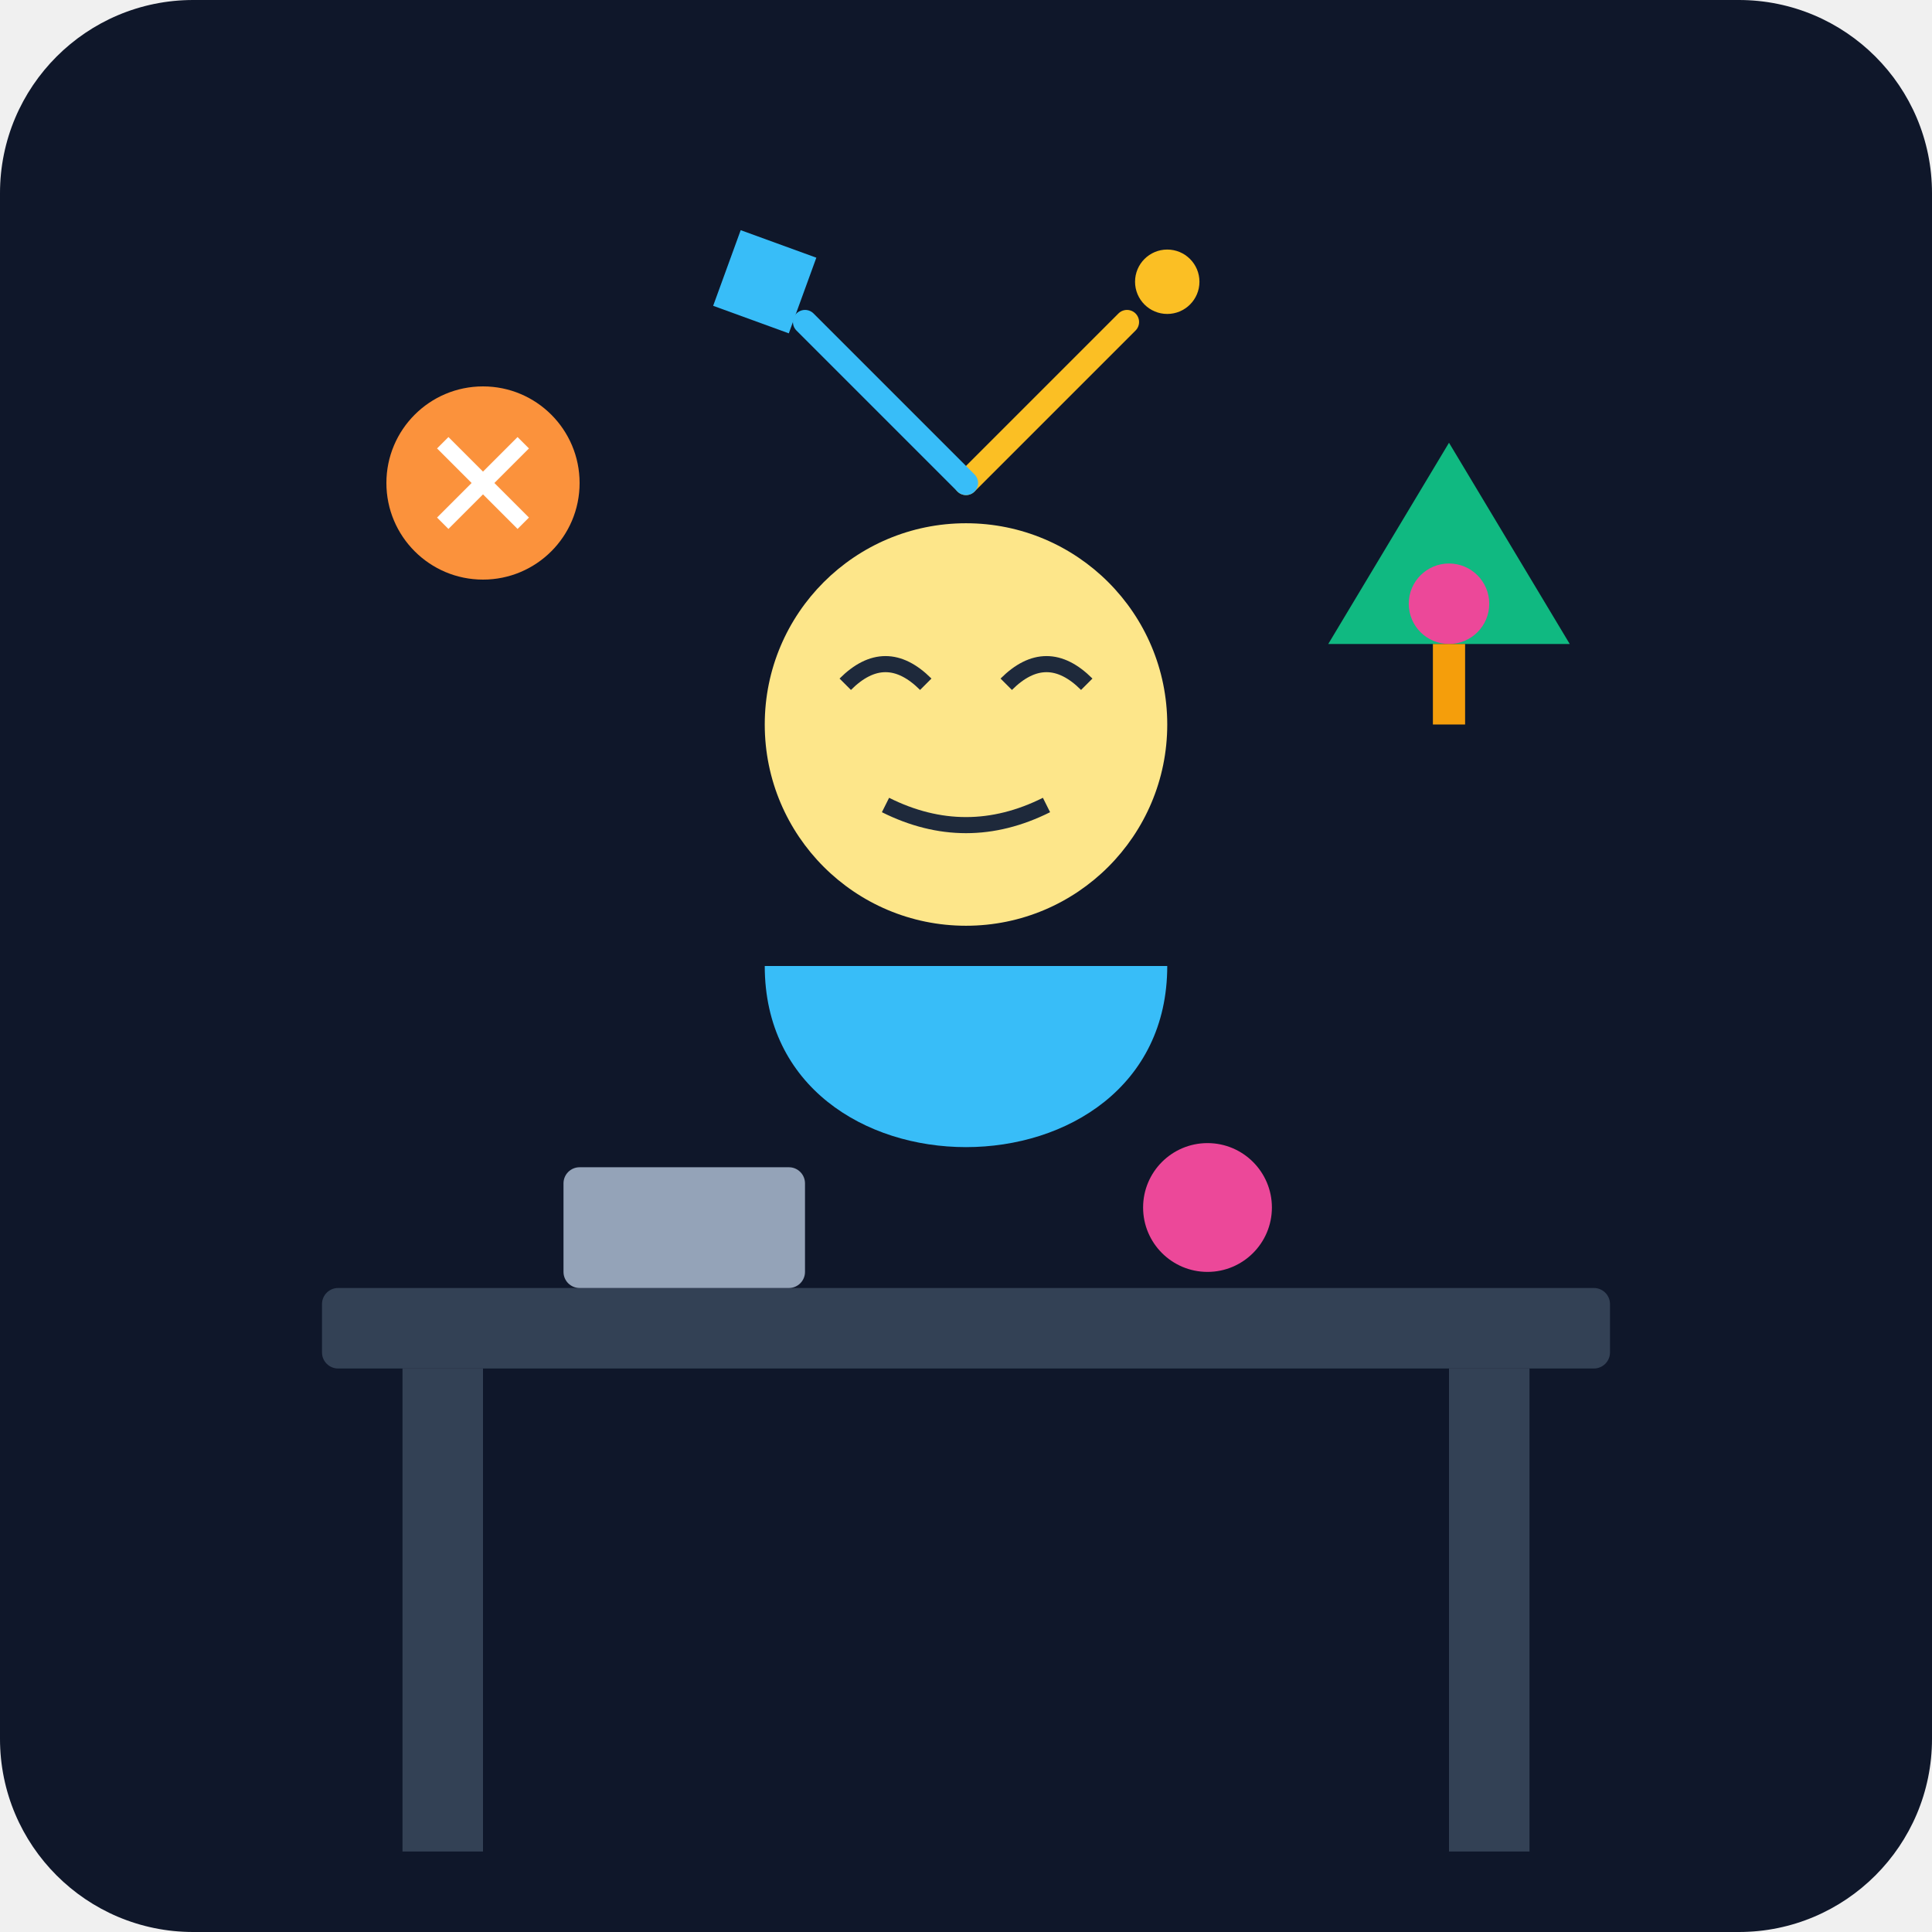
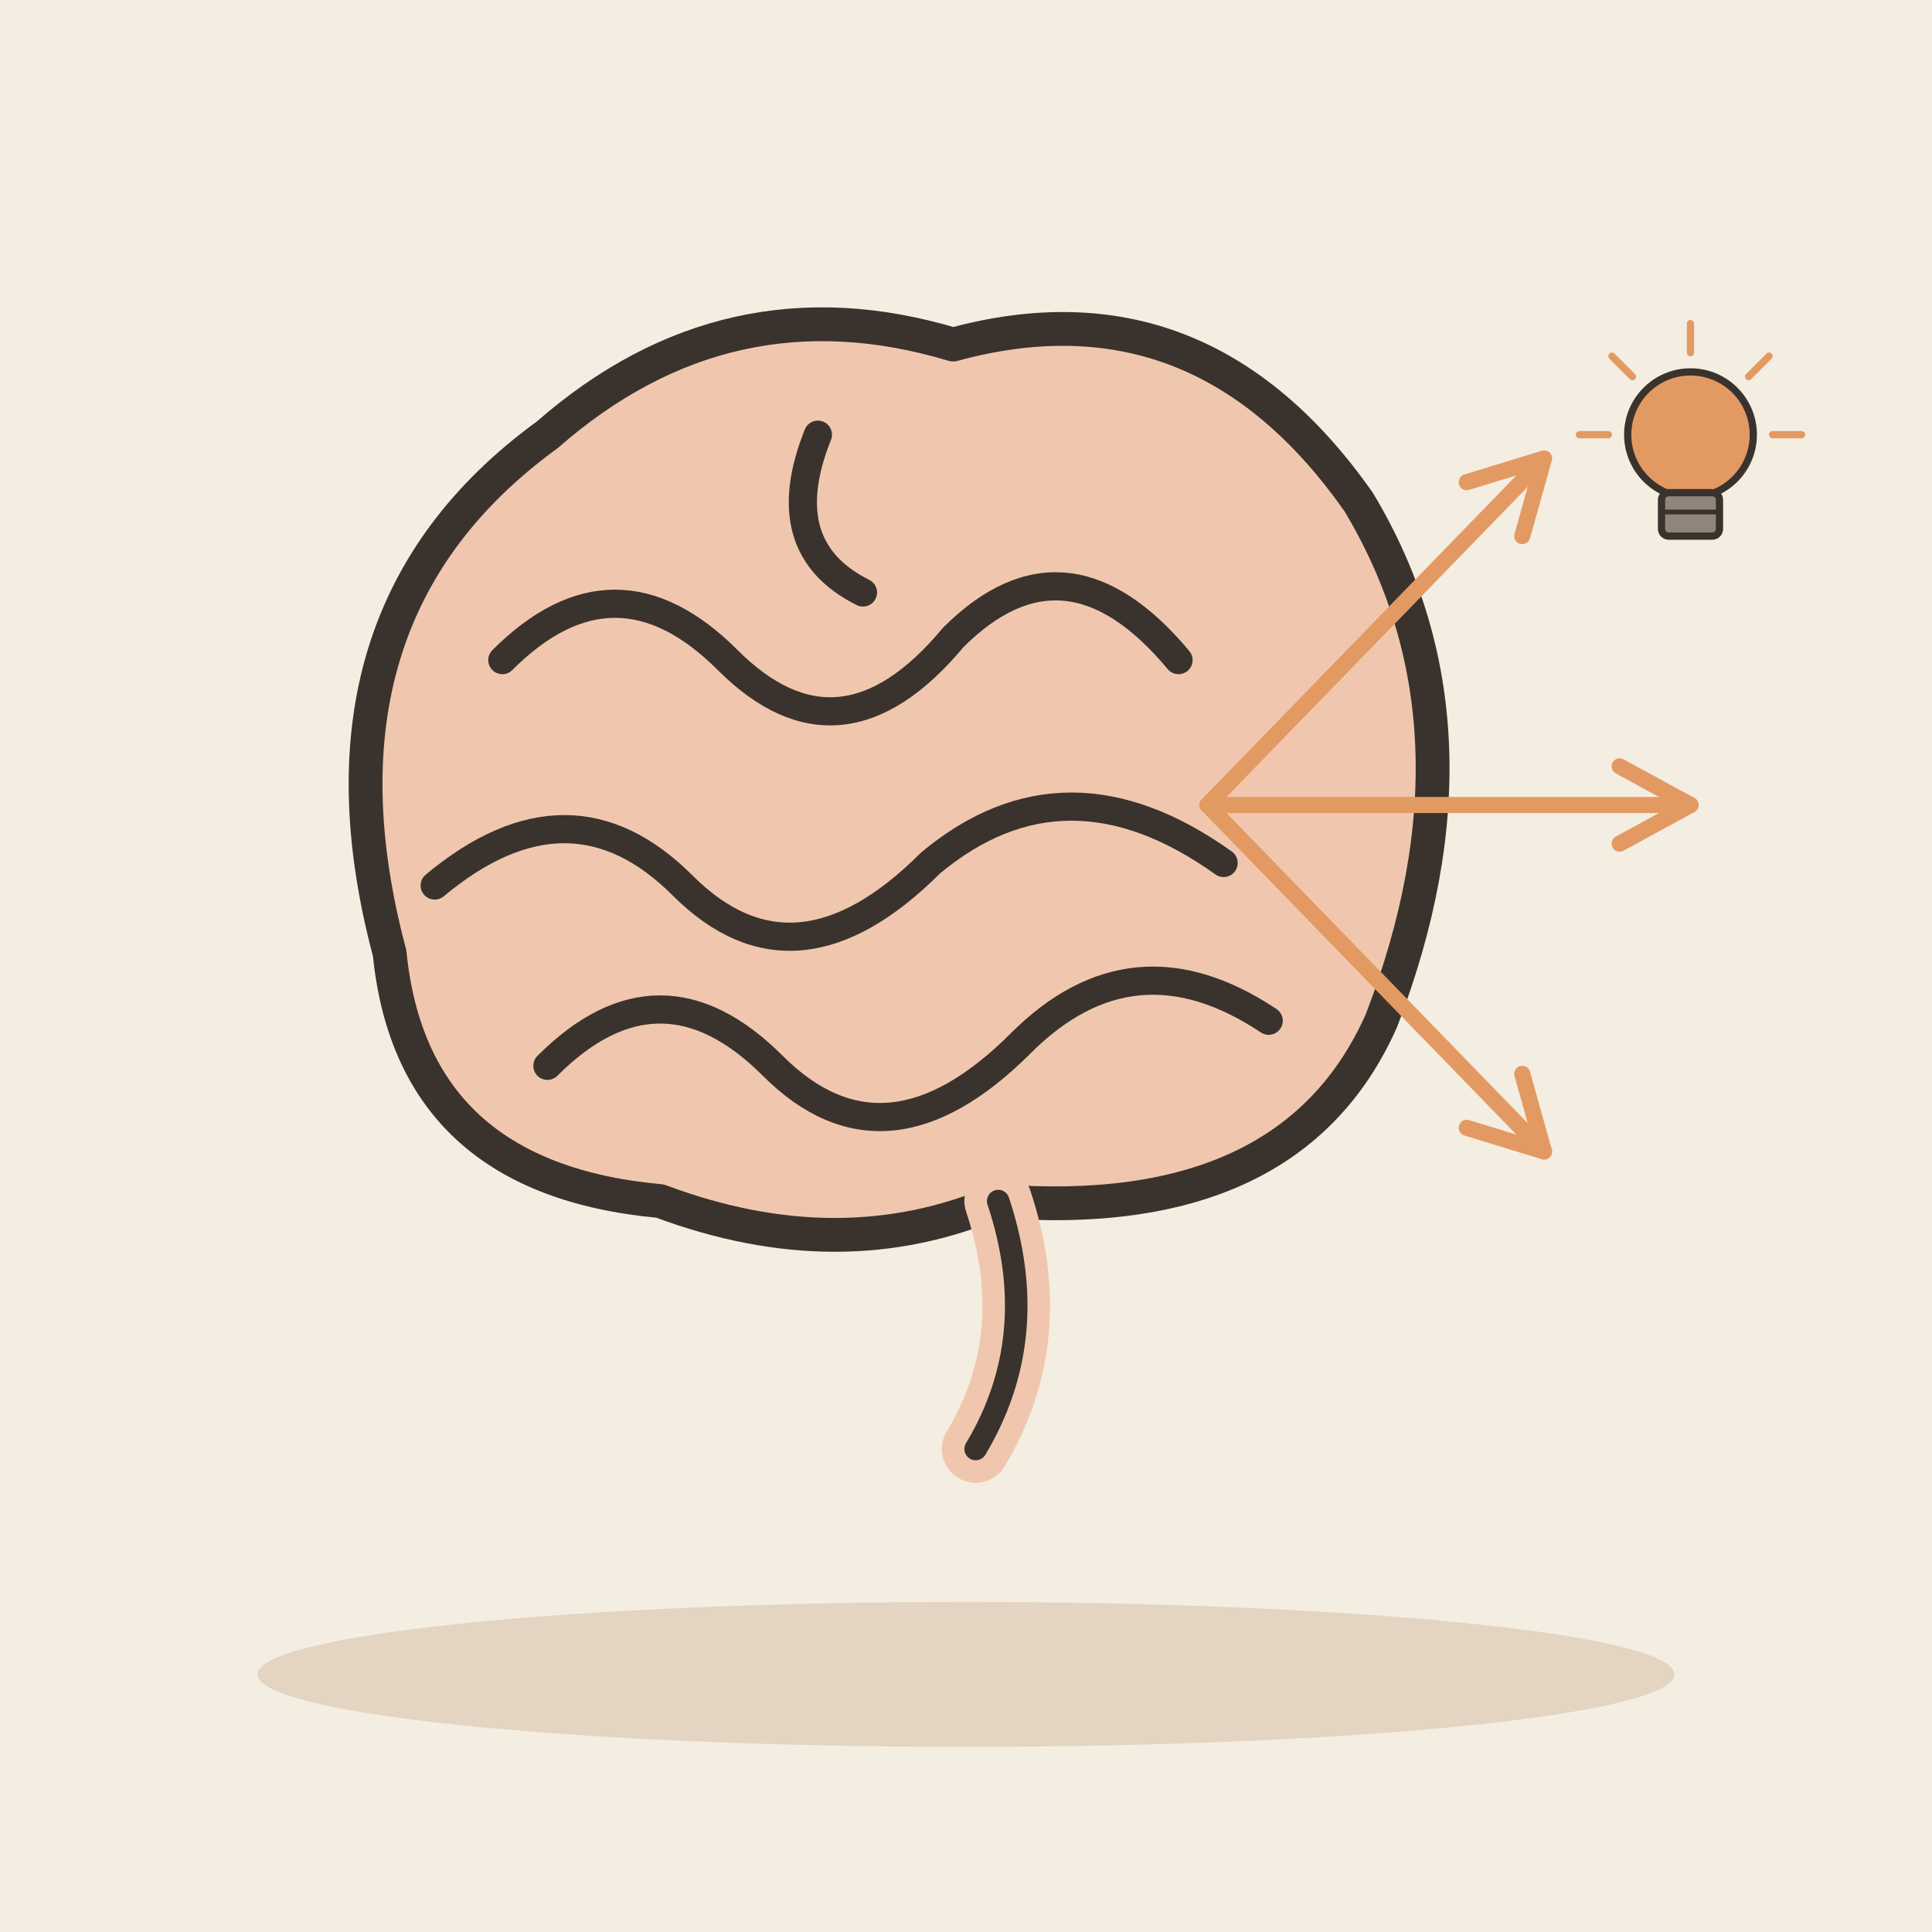
- <svg xmlns="http://www.w3.org/2000/svg" viewBox="0 0 240 240">
-   <defs>
-     <linearGradient id="bgGrad" x1="0" y1="0" x2="0" y2="240">
-       <stop offset="0%" stop-color="#0f172a" />
-       <stop offset="100%" stop-color="#1e293b" />
-     </linearGradient>
-   </defs>
-   <rect width="240" height="240" rx="24" fill="url(#bgGrad)" />
-   <rect x="40" y="160" width="160" height="10" rx="2" fill="#334155" />
-   <rect x="50" y="170" width="10" height="60" fill="#334155" />
-   <rect x="180" y="170" width="10" height="60" fill="#334155" />
-   <circle cx="120" cy="90" r="25" fill="#fde68a" />
-   <path d="M105 85 Q110 80 115 85 M125 85 Q130 80 135 85" stroke="#1e293b" stroke-width="2" fill="none" />
-   <path d="M110 100 Q120 105 130 100" stroke="#1e293b" stroke-width="2" fill="none" />
-   <path d="M95 120 C95 150 145 150 145 120" fill="#38bdf8" />
-   <g transform="translate(60, 60)">
-     <circle cx="0" cy="0" r="12" fill="#fb923c" />
-     <path d="M-5 -5 L5 5 M-5 5 L5 -5" stroke="#fff" stroke-width="2" />
+ <svg xmlns="http://www.w3.org/2000/svg" viewBox="0 0 240 240" data-style="editorial">
+   <rect width="240" height="240" fill="#F4EDE2" />
+   <ellipse cx="120" cy="208" rx="88" ry="9" fill="#E3D5C1" />
+   <g transform="translate(110 110) scale(1.4 1.4)">
+     <path d="M-44 6Q-52 -24 -30 -40Q-14 -54 6 -48Q28 -54 42 -34Q54 -14 44 12Q36 30 10 28Q-4 34 -20 28Q-42 26 -44 6Z" fill="#F0C7AE" stroke="#3A332D" stroke-width="3" stroke-linecap="round" stroke-linejoin="round" />
+     <path d="M-34 -20Q-24 -30 -14 -20Q-4 -10 6 -22Q16 -32 26 -20" fill="none" stroke="#3A332D" stroke-width="2.5" stroke-linecap="round" stroke-linejoin="round" />
+     <path d="M-40 0Q-28 -10 -18 0Q-8 10 4 -2Q16 -12 30 -2" fill="none" stroke="#3A332D" stroke-width="2.5" stroke-linecap="round" stroke-linejoin="round" />
+     <path d="M-30 16Q-20 6 -10 16Q0 26 12 14Q22 4 34 12" fill="none" stroke="#3A332D" stroke-width="2.5" stroke-linecap="round" stroke-linejoin="round" />
+     <path d="M-6 -40Q-10 -30 -2 -26" fill="none" stroke="#3A332D" stroke-width="2.5" stroke-linecap="round" stroke-linejoin="round" />
+     <path d="M10 28Q14 40 8 50" fill="none" stroke="#F0C7AE" stroke-width="6" stroke-linecap="round" stroke-linejoin="round" />
+     <path d="M10 28Q14 40 8 50" fill="none" stroke="#3A332D" stroke-width="2" stroke-linecap="round" stroke-linejoin="round" />
  </g>
-   <g transform="translate(180, 70)">
-     <polygon points="0,-15 15,10 -15,10" fill="#10b981" />
-     <circle cx="0" cy="5" r="5" fill="#ec4899" />
-     <rect x="-2" y="10" width="4" height="10" fill="#f59e0b" />
+   <path d="M150 100L191.802 56.959" stroke="#E39A62" stroke-width="2" stroke-linecap="round" fill="none" />
+   <path d="M189.1 66.6L191.802 56.959L182.2 59.9" fill="none" stroke="#E39A62" stroke-width="2" stroke-linecap="round" stroke-linejoin="round" />
+   <path d="M150 100L210 100" stroke="#E39A62" stroke-width="2" stroke-linecap="round" fill="none" />
+   <path d="M201.2 104.8L210 100L201.2 95.2" fill="none" stroke="#E39A62" stroke-width="2" stroke-linecap="round" stroke-linejoin="round" />
+   <path d="M150 100L191.802 143.041" stroke="#E39A62" stroke-width="2" stroke-linecap="round" fill="none" />
+   <path d="M182.2 140.1L191.802 143.041L189.1 133.4" fill="none" stroke="#E39A62" stroke-width="2" stroke-linecap="round" stroke-linejoin="round" />
+   <g transform="translate(210 60) scale(0.3 0.3)">
+     <circle cx="0" cy="-20" r="26" fill="#E39A62" stroke="#3A332D" stroke-width="3" stroke-linecap="round" stroke-linejoin="round" />
+     <rect x="-12" y="4" width="24" height="18" rx="3" fill="#8F857A" stroke="#3A332D" stroke-width="3" stroke-linecap="round" stroke-linejoin="round" />
+     <path d="M-12 12L12 12" stroke="#3A332D" stroke-width="2" stroke-linecap="round" fill="none" />
+     <path d="M-34 -20L-46 -20" stroke="#E39A62" stroke-width="3" stroke-linecap="round" fill="none" />
+     <path d="M-24.042 -44.042L-32.527 -52.527" stroke="#E39A62" stroke-width="3" stroke-linecap="round" fill="none" />
+     <path d="M2.0819e-15 -54L2.81669e-15 -66" stroke="#E39A62" stroke-width="3" stroke-linecap="round" fill="none" />
+     <path d="M24.042 -44.042L32.527 -52.527" stroke="#E39A62" stroke-width="3" stroke-linecap="round" fill="none" />
+     <path d="M34 -20L46 -20" stroke="#E39A62" stroke-width="3" stroke-linecap="round" fill="none" />
  </g>
-   <path d="M120 60 L140 40" stroke="#fbbf24" stroke-width="3" stroke-linecap="round" />
-   <circle cx="145" cy="35" r="4" fill="#fbbf24" />
-   <path d="M120 60 L100 40" stroke="#38bdf8" stroke-width="3" stroke-linecap="round" />
-   <rect x="90" y="30" width="10" height="10" fill="#38bdf8" transform="rotate(20 95 35)" />
-   <rect x="70" y="145" width="30" height="15" rx="2" fill="#94a3b8" />
-   <circle cx="150" cy="150" r="8" fill="#ec4899" />
</svg>
